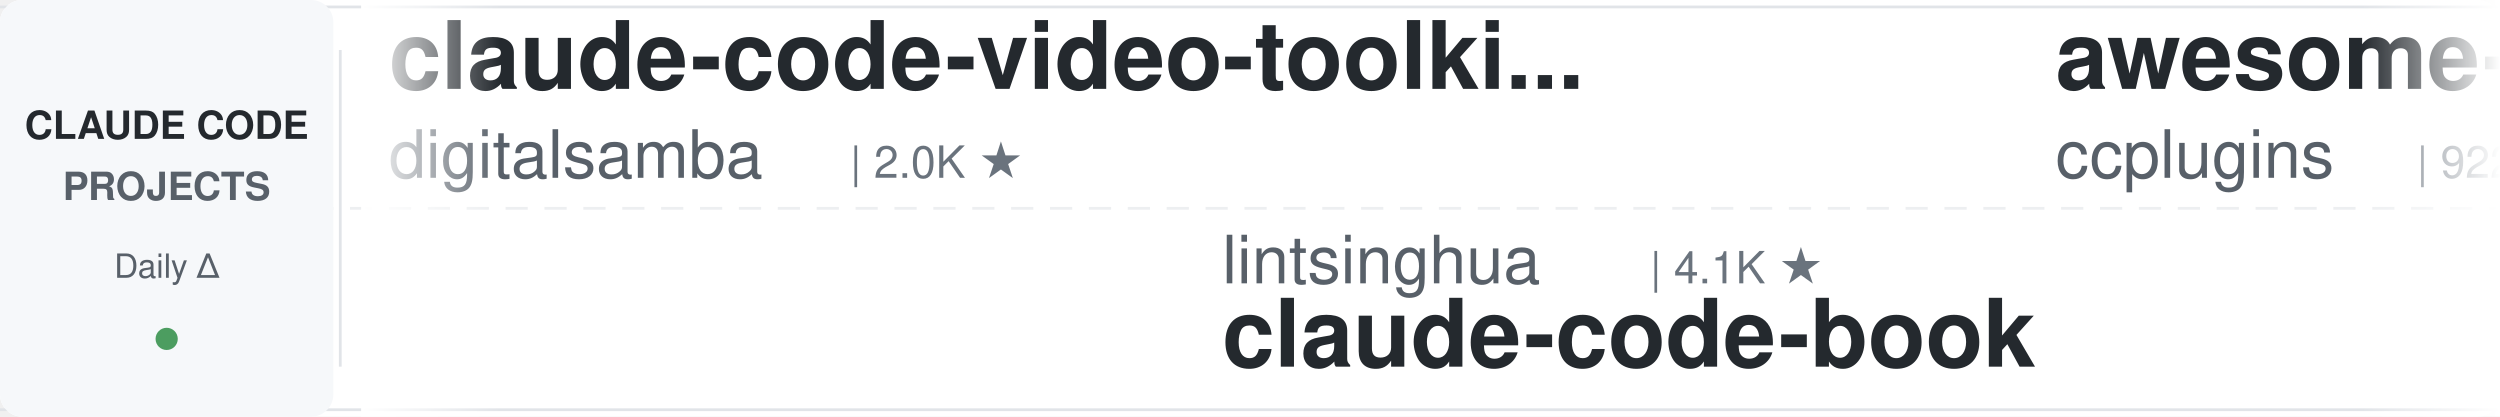
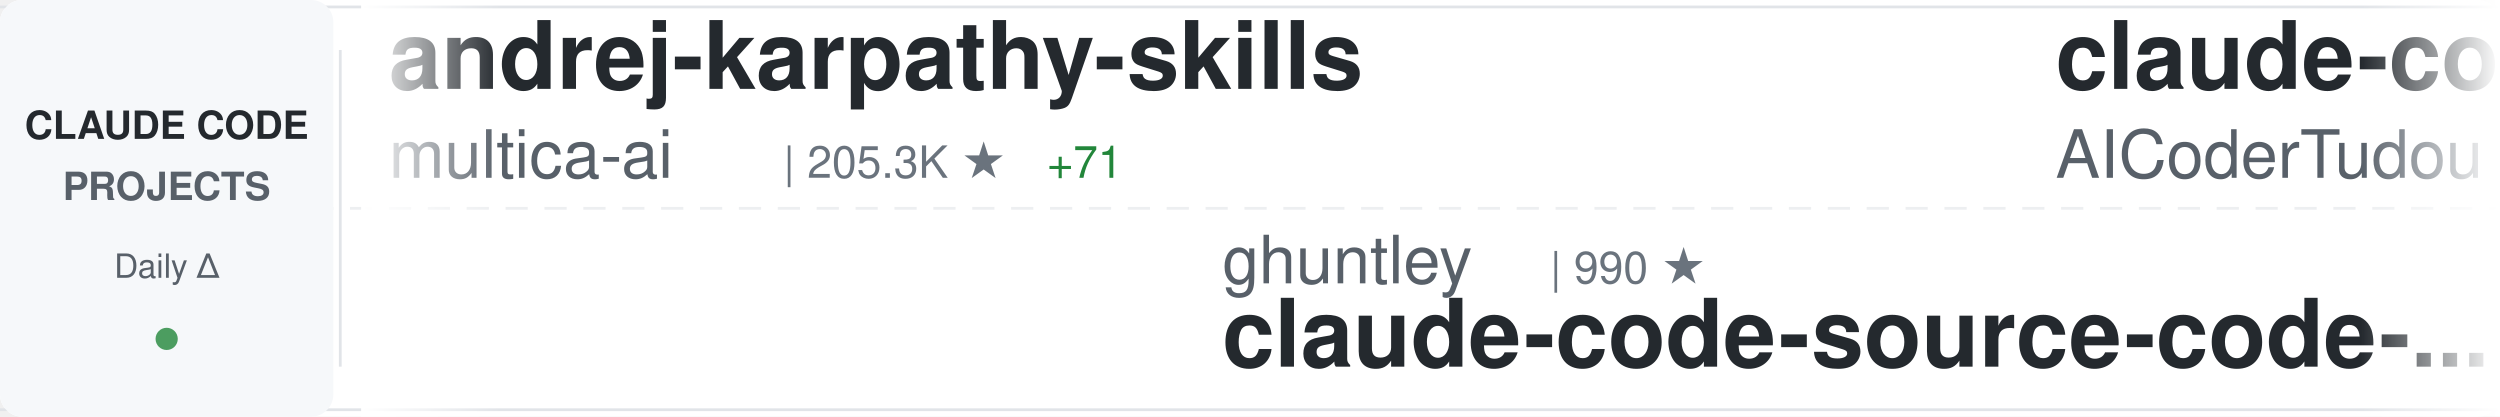
<svg xmlns="http://www.w3.org/2000/svg" width="900" height="150">
  <defs>
    <linearGradient id="awesomeLeftFade" x1="0%" y1="0%" x2="100%" y2="0%">
      <stop offset="0%" style="stop-color:#ffffff;stop-opacity:1" />
      <stop offset="100%" style="stop-color:#ffffff;stop-opacity:0" />
    </linearGradient>
    <linearGradient id="awesomeRightFade" x1="0%" y1="0%" x2="100%" y2="0%">
      <stop offset="0%" style="stop-color:#ffffff;stop-opacity:0" />
      <stop offset="100%" style="stop-color:#ffffff;stop-opacity:1" />
    </linearGradient>
  </defs>
  <rect width="900" height="150" fill="#ffffff" rx="8" />
  <rect x="0" y="2" width="900" height="1" fill="#e1e4e8" />
  <rect x="0" y="147" width="900" height="1" fill="#e1e4e8" />
  <line x1="0" y1="75" x2="900" y2="75" stroke="#e1e4e8" stroke-width="1" stroke-dasharray="8 6" opacity="0.6" />
  <rect x="0" y="0" width="120" height="150" fill="#f6f8fa" rx="8" />
  <text x="60" y="50" font-family="-apple-system, BlinkMacSystemFont, 'Segoe UI', Helvetica, Arial, sans-serif" font-size="14" font-weight="600" fill="#24292e" text-anchor="middle">CLAUDE CODE</text>
  <text x="60" y="72" font-family="-apple-system, BlinkMacSystemFont, 'Segoe UI', Helvetica, Arial, sans-serif" font-size="14" font-weight="600" fill="#586069" text-anchor="middle">PROJECTS</text>
  <text x="60" y="100" font-family="-apple-system, BlinkMacSystemFont, 'Segoe UI', Helvetica, Arial, sans-serif" font-size="12" font-weight="500" fill="#586069" text-anchor="middle">Daily Δ</text>
  <circle cx="60" cy="122" r="4" fill="#22863a" opacity="0.8" />
  <rect x="122" y="18" width="1" height="114" fill="#e1e4e8" />
  <clipPath id="awesomeTickerClip">
    <rect x="130" y="0" width="770" height="150" />
  </clipPath>
  <g clip-path="url(#awesomeTickerClip)">
    <g id="awesomeTickerItems">
      <animateTransform attributeName="transform" attributeType="XML" type="translate" from="0 0" to="-3000 0" dur="54s" repeatCount="indefinite" />
      <g transform="translate(0, 0)">
-         <text x="140" y="32" font-family="-apple-system, BlinkMacSystemFont, 'Segoe UI', Helvetica, Arial, sans-serif" font-size="34" font-weight="600" fill="#24292e">claude-code-video-toolki...</text>
-         <text x="140" y="64" font-family="-apple-system, BlinkMacSystemFont, 'Segoe UI', Helvetica, Arial, sans-serif" font-size="24" font-weight="400" fill="#586069">digitalsamba</text>
-         <text x="306" y="64" font-family="-apple-system, BlinkMacSystemFont, 'Segoe UI', Helvetica, Arial, sans-serif" font-size="16" font-weight="500" fill="#6a737d">| 2.0K ★</text>
+         <text x="140" y="32" font-family="-apple-system, BlinkMacSystemFont, 'Segoe UI', Helvetica, Arial, sans-serif" font-size="34" font-weight="600" fill="#24292e">andrej-karpathy-skills</text>
+         <text x="140" y="64" font-family="-apple-system, BlinkMacSystemFont, 'Segoe UI', Helvetica, Arial, sans-serif" font-size="24" font-weight="400" fill="#586069">multica-ai</text>
+         <text x="282" y="64" font-family="-apple-system, BlinkMacSystemFont, 'Segoe UI', Helvetica, Arial, sans-serif" font-size="16" font-weight="500" fill="#6a737d">| 205.3K ★</text>
+         <text x="377" y="64" font-family="-apple-system, BlinkMacSystemFont, 'Segoe UI', Helvetica, Arial, sans-serif" font-size="16" font-weight="500" fill="#22863a"> +71</text>
      </g>
      <g transform="translate(300, 0)">
-         <text x="140" y="102" font-family="-apple-system, BlinkMacSystemFont, 'Segoe UI', Helvetica, Arial, sans-serif" font-size="24" font-weight="400" fill="#586069">lintsinghua</text>
-         <text x="294" y="102" font-family="-apple-system, BlinkMacSystemFont, 'Segoe UI', Helvetica, Arial, sans-serif" font-size="16" font-weight="500" fill="#6a737d">| 4.1K ★</text>
-         <text x="140" y="132" font-family="-apple-system, BlinkMacSystemFont, 'Segoe UI', Helvetica, Arial, sans-serif" font-size="34" font-weight="600" fill="#24292e">claude-code-book</text>
+         <text x="140" y="102" font-family="-apple-system, BlinkMacSystemFont, 'Segoe UI', Helvetica, Arial, sans-serif" font-size="24" font-weight="400" fill="#586069">ghuntley</text>
+         <text x="258" y="102" font-family="-apple-system, BlinkMacSystemFont, 'Segoe UI', Helvetica, Arial, sans-serif" font-size="16" font-weight="500" fill="#6a737d">| 990 ★</text>
+         <text x="140" y="132" font-family="-apple-system, BlinkMacSystemFont, 'Segoe UI', Helvetica, Arial, sans-serif" font-size="34" font-weight="600" fill="#24292e">claude-code-source-code-...</text>
      </g>
      <g transform="translate(600, 0)">
-         <text x="140" y="32" font-family="-apple-system, BlinkMacSystemFont, 'Segoe UI', Helvetica, Arial, sans-serif" font-size="34" font-weight="600" fill="#24292e">awesome-claude-code-plug...</text>
-         <text x="140" y="64" font-family="-apple-system, BlinkMacSystemFont, 'Segoe UI', Helvetica, Arial, sans-serif" font-size="24" font-weight="400" fill="#586069">ccplugins</text>
-         <text x="270" y="64" font-family="-apple-system, BlinkMacSystemFont, 'Segoe UI', Helvetica, Arial, sans-serif" font-size="16" font-weight="500" fill="#6a737d">| 922 ★</text>
+         <text x="140" y="32" font-family="-apple-system, BlinkMacSystemFont, 'Segoe UI', Helvetica, Arial, sans-serif" font-size="34" font-weight="600" fill="#24292e">claude-code-tudou</text>
+         <text x="140" y="64" font-family="-apple-system, BlinkMacSystemFont, 'Segoe UI', Helvetica, Arial, sans-serif" font-size="24" font-weight="400" fill="#586069">AICoderTudou</text>
+         <text x="306" y="64" font-family="-apple-system, BlinkMacSystemFont, 'Segoe UI', Helvetica, Arial, sans-serif" font-size="16" font-weight="500" fill="#6a737d">| 496 ★</text>
      </g>
      <g transform="translate(900, 0)">
-         <text x="140" y="102" font-family="-apple-system, BlinkMacSystemFont, 'Segoe UI', Helvetica, Arial, sans-serif" font-size="24" font-weight="400" fill="#586069">chauncygu</text>
-         <text x="270" y="102" font-family="-apple-system, BlinkMacSystemFont, 'Segoe UI', Helvetica, Arial, sans-serif" font-size="16" font-weight="500" fill="#6a737d">| 2.8K ★</text>
-         <text x="140" y="132" font-family="-apple-system, BlinkMacSystemFont, 'Segoe UI', Helvetica, Arial, sans-serif" font-size="34" font-weight="600" fill="#24292e">collection-claude-code-s...</text>
+         <text x="140" y="102" font-family="-apple-system, BlinkMacSystemFont, 'Segoe UI', Helvetica, Arial, sans-serif" font-size="24" font-weight="400" fill="#586069">shanraisshan</text>
+         <text x="306" y="102" font-family="-apple-system, BlinkMacSystemFont, 'Segoe UI', Helvetica, Arial, sans-serif" font-size="16" font-weight="500" fill="#6a737d">| 64.9K ★</text>
+         <text x="392" y="102" font-family="-apple-system, BlinkMacSystemFont, 'Segoe UI', Helvetica, Arial, sans-serif" font-size="16" font-weight="500" fill="#22863a"> +5</text>
+         <text x="140" y="132" font-family="-apple-system, BlinkMacSystemFont, 'Segoe UI', Helvetica, Arial, sans-serif" font-size="34" font-weight="600" fill="#24292e">claude-code-best-practic...</text>
      </g>
      <g transform="translate(1200, 0)">
-         <text x="140" y="32" font-family="-apple-system, BlinkMacSystemFont, 'Segoe UI', Helvetica, Arial, sans-serif" font-size="34" font-weight="600" fill="#24292e">claude-code-guide</text>
-         <text x="140" y="64" font-family="-apple-system, BlinkMacSystemFont, 'Segoe UI', Helvetica, Arial, sans-serif" font-size="24" font-weight="400" fill="#586069">zebbern</text>
-         <text x="246" y="64" font-family="-apple-system, BlinkMacSystemFont, 'Segoe UI', Helvetica, Arial, sans-serif" font-size="16" font-weight="500" fill="#6a737d">| 4.6K ★</text>
+         <text x="140" y="32" font-family="-apple-system, BlinkMacSystemFont, 'Segoe UI', Helvetica, Arial, sans-serif" font-size="34" font-weight="600" fill="#24292e">claude-code-workflows</text>
+         <text x="140" y="64" font-family="-apple-system, BlinkMacSystemFont, 'Segoe UI', Helvetica, Arial, sans-serif" font-size="24" font-weight="400" fill="#586069">OneRedOak</text>
+         <text x="270" y="64" font-family="-apple-system, BlinkMacSystemFont, 'Segoe UI', Helvetica, Arial, sans-serif" font-size="16" font-weight="500" fill="#6a737d">| 3.9K ★</text>
      </g>
      <g transform="translate(1500, 0)">
-         <text x="140" y="102" font-family="-apple-system, BlinkMacSystemFont, 'Segoe UI', Helvetica, Arial, sans-serif" font-size="24" font-weight="400" fill="#586069">Pimzino</text>
-         <text x="246" y="102" font-family="-apple-system, BlinkMacSystemFont, 'Segoe UI', Helvetica, Arial, sans-serif" font-size="16" font-weight="500" fill="#6a737d">| 3.8K ★</text>
-         <text x="140" y="132" font-family="-apple-system, BlinkMacSystemFont, 'Segoe UI', Helvetica, Arial, sans-serif" font-size="34" font-weight="600" fill="#24292e">claude-code-spec-workflo...</text>
+         <text x="140" y="102" font-family="-apple-system, BlinkMacSystemFont, 'Segoe UI', Helvetica, Arial, sans-serif" font-size="24" font-weight="400" fill="#586069">nicedreamzapp</text>
+         <text x="318" y="102" font-family="-apple-system, BlinkMacSystemFont, 'Segoe UI', Helvetica, Arial, sans-serif" font-size="16" font-weight="500" fill="#6a737d">| 3.2K ★</text>
+         <text x="140" y="132" font-family="-apple-system, BlinkMacSystemFont, 'Segoe UI', Helvetica, Arial, sans-serif" font-size="34" font-weight="600" fill="#24292e">claude-code-local</text>
      </g>
      <g transform="translate(1800, 0)">
-         <text x="140" y="32" font-family="-apple-system, BlinkMacSystemFont, 'Segoe UI', Helvetica, Arial, sans-serif" font-size="34" font-weight="600" fill="#24292e">awesome-claude-code-tool...</text>
-         <text x="140" y="64" font-family="-apple-system, BlinkMacSystemFont, 'Segoe UI', Helvetica, Arial, sans-serif" font-size="24" font-weight="400" fill="#586069">rohitg00</text>
-         <text x="258" y="64" font-family="-apple-system, BlinkMacSystemFont, 'Segoe UI', Helvetica, Arial, sans-serif" font-size="16" font-weight="500" fill="#6a737d">| 2.5K ★</text>
-         <text x="335" y="64" font-family="-apple-system, BlinkMacSystemFont, 'Segoe UI', Helvetica, Arial, sans-serif" font-size="16" font-weight="500" fill="#22863a"> +2</text>
+         <text x="140" y="32" font-family="-apple-system, BlinkMacSystemFont, 'Segoe UI', Helvetica, Arial, sans-serif" font-size="34" font-weight="600" fill="#24292e">claude-code-source-code</text>
+         <text x="140" y="64" font-family="-apple-system, BlinkMacSystemFont, 'Segoe UI', Helvetica, Arial, sans-serif" font-size="24" font-weight="400" fill="#586069">777genius</text>
+         <text x="270" y="64" font-family="-apple-system, BlinkMacSystemFont, 'Segoe UI', Helvetica, Arial, sans-serif" font-size="16" font-weight="500" fill="#6a737d">| 926 ★</text>
      </g>
      <g transform="translate(2100, 0)">
-         <text x="140" y="102" font-family="-apple-system, BlinkMacSystemFont, 'Segoe UI', Helvetica, Arial, sans-serif" font-size="24" font-weight="400" fill="#586069">diet103</text>
-         <text x="246" y="102" font-family="-apple-system, BlinkMacSystemFont, 'Segoe UI', Helvetica, Arial, sans-serif" font-size="16" font-weight="500" fill="#6a737d">| 10.0K ★</text>
-         <text x="140" y="132" font-family="-apple-system, BlinkMacSystemFont, 'Segoe UI', Helvetica, Arial, sans-serif" font-size="34" font-weight="600" fill="#24292e">claude-code-infrastructu...</text>
+         <text x="140" y="102" font-family="-apple-system, BlinkMacSystemFont, 'Segoe UI', Helvetica, Arial, sans-serif" font-size="24" font-weight="400" fill="#586069">repowise-dev</text>
+         <text x="306" y="102" font-family="-apple-system, BlinkMacSystemFont, 'Segoe UI', Helvetica, Arial, sans-serif" font-size="16" font-weight="500" fill="#6a737d">| 1.2K ★</text>
+         <text x="140" y="132" font-family="-apple-system, BlinkMacSystemFont, 'Segoe UI', Helvetica, Arial, sans-serif" font-size="34" font-weight="600" fill="#24292e">claude-code-prompts</text>
      </g>
      <g transform="translate(2400, 0)">
-         <text x="140" y="32" font-family="-apple-system, BlinkMacSystemFont, 'Segoe UI', Helvetica, Arial, sans-serif" font-size="34" font-weight="600" fill="#24292e">claude-code-skills</text>
-         <text x="140" y="64" font-family="-apple-system, BlinkMacSystemFont, 'Segoe UI', Helvetica, Arial, sans-serif" font-size="24" font-weight="400" fill="#586069">daymade</text>
-         <text x="246" y="64" font-family="-apple-system, BlinkMacSystemFont, 'Segoe UI', Helvetica, Arial, sans-serif" font-size="16" font-weight="500" fill="#6a737d">| 1.3K ★</text>
+         <text x="140" y="32" font-family="-apple-system, BlinkMacSystemFont, 'Segoe UI', Helvetica, Arial, sans-serif" font-size="34" font-weight="600" fill="#24292e">claude-code-webui</text>
+         <text x="140" y="64" font-family="-apple-system, BlinkMacSystemFont, 'Segoe UI', Helvetica, Arial, sans-serif" font-size="24" font-weight="400" fill="#586069">sugyan</text>
+         <text x="234" y="64" font-family="-apple-system, BlinkMacSystemFont, 'Segoe UI', Helvetica, Arial, sans-serif" font-size="16" font-weight="500" fill="#6a737d">| 1.1K ★</text>
      </g>
      <g transform="translate(2700, 0)">
-         <text x="140" y="102" font-family="-apple-system, BlinkMacSystemFont, 'Segoe UI', Helvetica, Arial, sans-serif" font-size="24" font-weight="400" fill="#586069">AprilNEA</text>
-         <text x="258" y="102" font-family="-apple-system, BlinkMacSystemFont, 'Segoe UI', Helvetica, Arial, sans-serif" font-size="16" font-weight="500" fill="#6a737d">| 391 ★</text>
-         <text x="140" y="132" font-family="-apple-system, BlinkMacSystemFont, 'Segoe UI', Helvetica, Arial, sans-serif" font-size="34" font-weight="600" fill="#24292e">claude-code-source</text>
+         <text x="140" y="102" font-family="-apple-system, BlinkMacSystemFont, 'Segoe UI', Helvetica, Arial, sans-serif" font-size="24" font-weight="400" fill="#586069">centminmod</text>
+         <text x="282" y="102" font-family="-apple-system, BlinkMacSystemFont, 'Segoe UI', Helvetica, Arial, sans-serif" font-size="16" font-weight="500" fill="#6a737d">| 2.6K ★</text>
+         <text x="359" y="102" font-family="-apple-system, BlinkMacSystemFont, 'Segoe UI', Helvetica, Arial, sans-serif" font-size="16" font-weight="500" fill="#22863a"> +1</text>
+         <text x="140" y="132" font-family="-apple-system, BlinkMacSystemFont, 'Segoe UI', Helvetica, Arial, sans-serif" font-size="34" font-weight="600" fill="#24292e">my-claude-code-setup</text>
      </g>
      <g transform="translate(3000, 0)">
-         <text x="140" y="32" font-family="-apple-system, BlinkMacSystemFont, 'Segoe UI', Helvetica, Arial, sans-serif" font-size="34" font-weight="600" fill="#24292e">claude-code-video-toolki...</text>
-         <text x="140" y="64" font-family="-apple-system, BlinkMacSystemFont, 'Segoe UI', Helvetica, Arial, sans-serif" font-size="24" font-weight="400" fill="#586069">digitalsamba</text>
-         <text x="306" y="64" font-family="-apple-system, BlinkMacSystemFont, 'Segoe UI', Helvetica, Arial, sans-serif" font-size="16" font-weight="500" fill="#6a737d">| 2.0K ★</text>
+         <text x="140" y="32" font-family="-apple-system, BlinkMacSystemFont, 'Segoe UI', Helvetica, Arial, sans-serif" font-size="34" font-weight="600" fill="#24292e">andrej-karpathy-skills</text>
+         <text x="140" y="64" font-family="-apple-system, BlinkMacSystemFont, 'Segoe UI', Helvetica, Arial, sans-serif" font-size="24" font-weight="400" fill="#586069">multica-ai</text>
+         <text x="282" y="64" font-family="-apple-system, BlinkMacSystemFont, 'Segoe UI', Helvetica, Arial, sans-serif" font-size="16" font-weight="500" fill="#6a737d">| 205.3K ★</text>
+         <text x="377" y="64" font-family="-apple-system, BlinkMacSystemFont, 'Segoe UI', Helvetica, Arial, sans-serif" font-size="16" font-weight="500" fill="#22863a"> +71</text>
      </g>
      <g transform="translate(3300, 0)">
-         <text x="140" y="102" font-family="-apple-system, BlinkMacSystemFont, 'Segoe UI', Helvetica, Arial, sans-serif" font-size="24" font-weight="400" fill="#586069">lintsinghua</text>
-         <text x="294" y="102" font-family="-apple-system, BlinkMacSystemFont, 'Segoe UI', Helvetica, Arial, sans-serif" font-size="16" font-weight="500" fill="#6a737d">| 4.1K ★</text>
-         <text x="140" y="132" font-family="-apple-system, BlinkMacSystemFont, 'Segoe UI', Helvetica, Arial, sans-serif" font-size="34" font-weight="600" fill="#24292e">claude-code-book</text>
+         <text x="140" y="102" font-family="-apple-system, BlinkMacSystemFont, 'Segoe UI', Helvetica, Arial, sans-serif" font-size="24" font-weight="400" fill="#586069">ghuntley</text>
+         <text x="258" y="102" font-family="-apple-system, BlinkMacSystemFont, 'Segoe UI', Helvetica, Arial, sans-serif" font-size="16" font-weight="500" fill="#6a737d">| 990 ★</text>
+         <text x="140" y="132" font-family="-apple-system, BlinkMacSystemFont, 'Segoe UI', Helvetica, Arial, sans-serif" font-size="34" font-weight="600" fill="#24292e">claude-code-source-code-...</text>
      </g>
      <g transform="translate(3600, 0)">
-         <text x="140" y="32" font-family="-apple-system, BlinkMacSystemFont, 'Segoe UI', Helvetica, Arial, sans-serif" font-size="34" font-weight="600" fill="#24292e">awesome-claude-code-plug...</text>
-         <text x="140" y="64" font-family="-apple-system, BlinkMacSystemFont, 'Segoe UI', Helvetica, Arial, sans-serif" font-size="24" font-weight="400" fill="#586069">ccplugins</text>
-         <text x="270" y="64" font-family="-apple-system, BlinkMacSystemFont, 'Segoe UI', Helvetica, Arial, sans-serif" font-size="16" font-weight="500" fill="#6a737d">| 922 ★</text>
+         <text x="140" y="32" font-family="-apple-system, BlinkMacSystemFont, 'Segoe UI', Helvetica, Arial, sans-serif" font-size="34" font-weight="600" fill="#24292e">claude-code-tudou</text>
+         <text x="140" y="64" font-family="-apple-system, BlinkMacSystemFont, 'Segoe UI', Helvetica, Arial, sans-serif" font-size="24" font-weight="400" fill="#586069">AICoderTudou</text>
+         <text x="306" y="64" font-family="-apple-system, BlinkMacSystemFont, 'Segoe UI', Helvetica, Arial, sans-serif" font-size="16" font-weight="500" fill="#6a737d">| 496 ★</text>
      </g>
      <g transform="translate(3900, 0)">
-         <text x="140" y="102" font-family="-apple-system, BlinkMacSystemFont, 'Segoe UI', Helvetica, Arial, sans-serif" font-size="24" font-weight="400" fill="#586069">chauncygu</text>
-         <text x="270" y="102" font-family="-apple-system, BlinkMacSystemFont, 'Segoe UI', Helvetica, Arial, sans-serif" font-size="16" font-weight="500" fill="#6a737d">| 2.8K ★</text>
-         <text x="140" y="132" font-family="-apple-system, BlinkMacSystemFont, 'Segoe UI', Helvetica, Arial, sans-serif" font-size="34" font-weight="600" fill="#24292e">collection-claude-code-s...</text>
+         <text x="140" y="102" font-family="-apple-system, BlinkMacSystemFont, 'Segoe UI', Helvetica, Arial, sans-serif" font-size="24" font-weight="400" fill="#586069">shanraisshan</text>
+         <text x="306" y="102" font-family="-apple-system, BlinkMacSystemFont, 'Segoe UI', Helvetica, Arial, sans-serif" font-size="16" font-weight="500" fill="#6a737d">| 64.9K ★</text>
+         <text x="392" y="102" font-family="-apple-system, BlinkMacSystemFont, 'Segoe UI', Helvetica, Arial, sans-serif" font-size="16" font-weight="500" fill="#22863a"> +5</text>
+         <text x="140" y="132" font-family="-apple-system, BlinkMacSystemFont, 'Segoe UI', Helvetica, Arial, sans-serif" font-size="34" font-weight="600" fill="#24292e">claude-code-best-practic...</text>
      </g>
    </g>
  </g>
  <rect x="130" y="0" width="50" height="150" fill="url(#awesomeLeftFade)" />
  <rect x="850" y="0" width="50" height="150" fill="url(#awesomeRightFade)" />
</svg>
